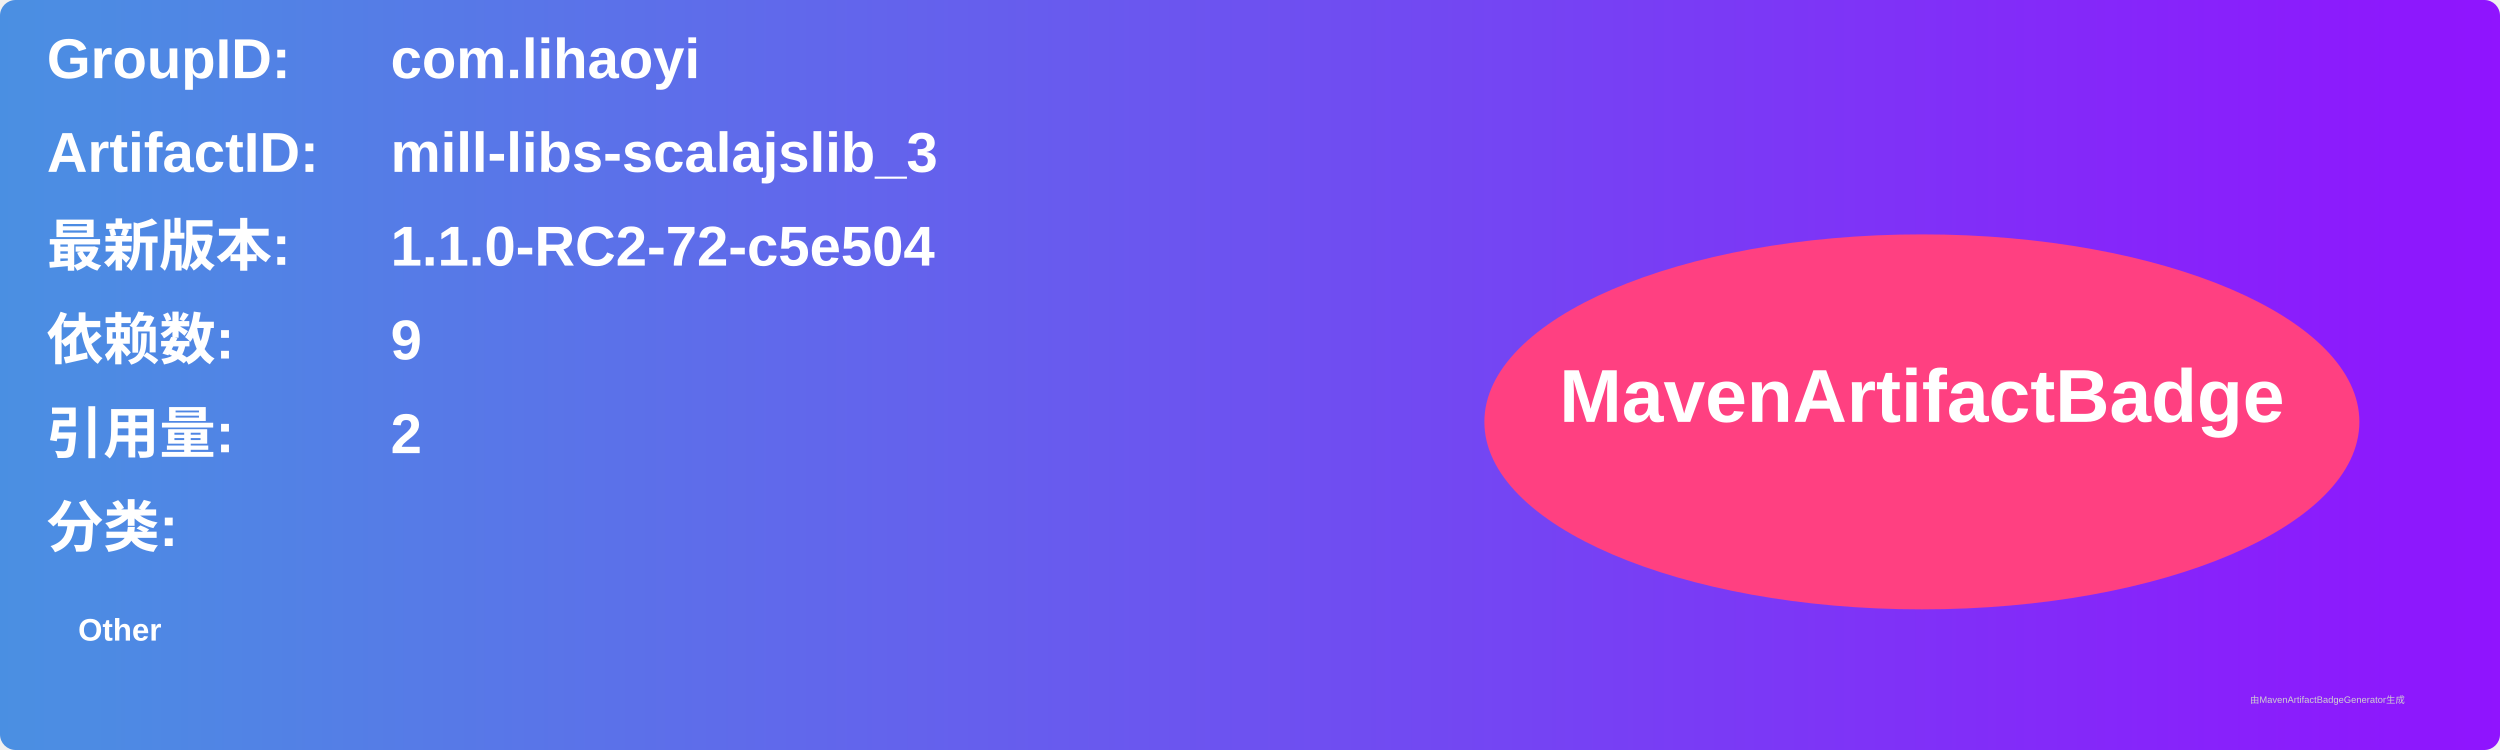
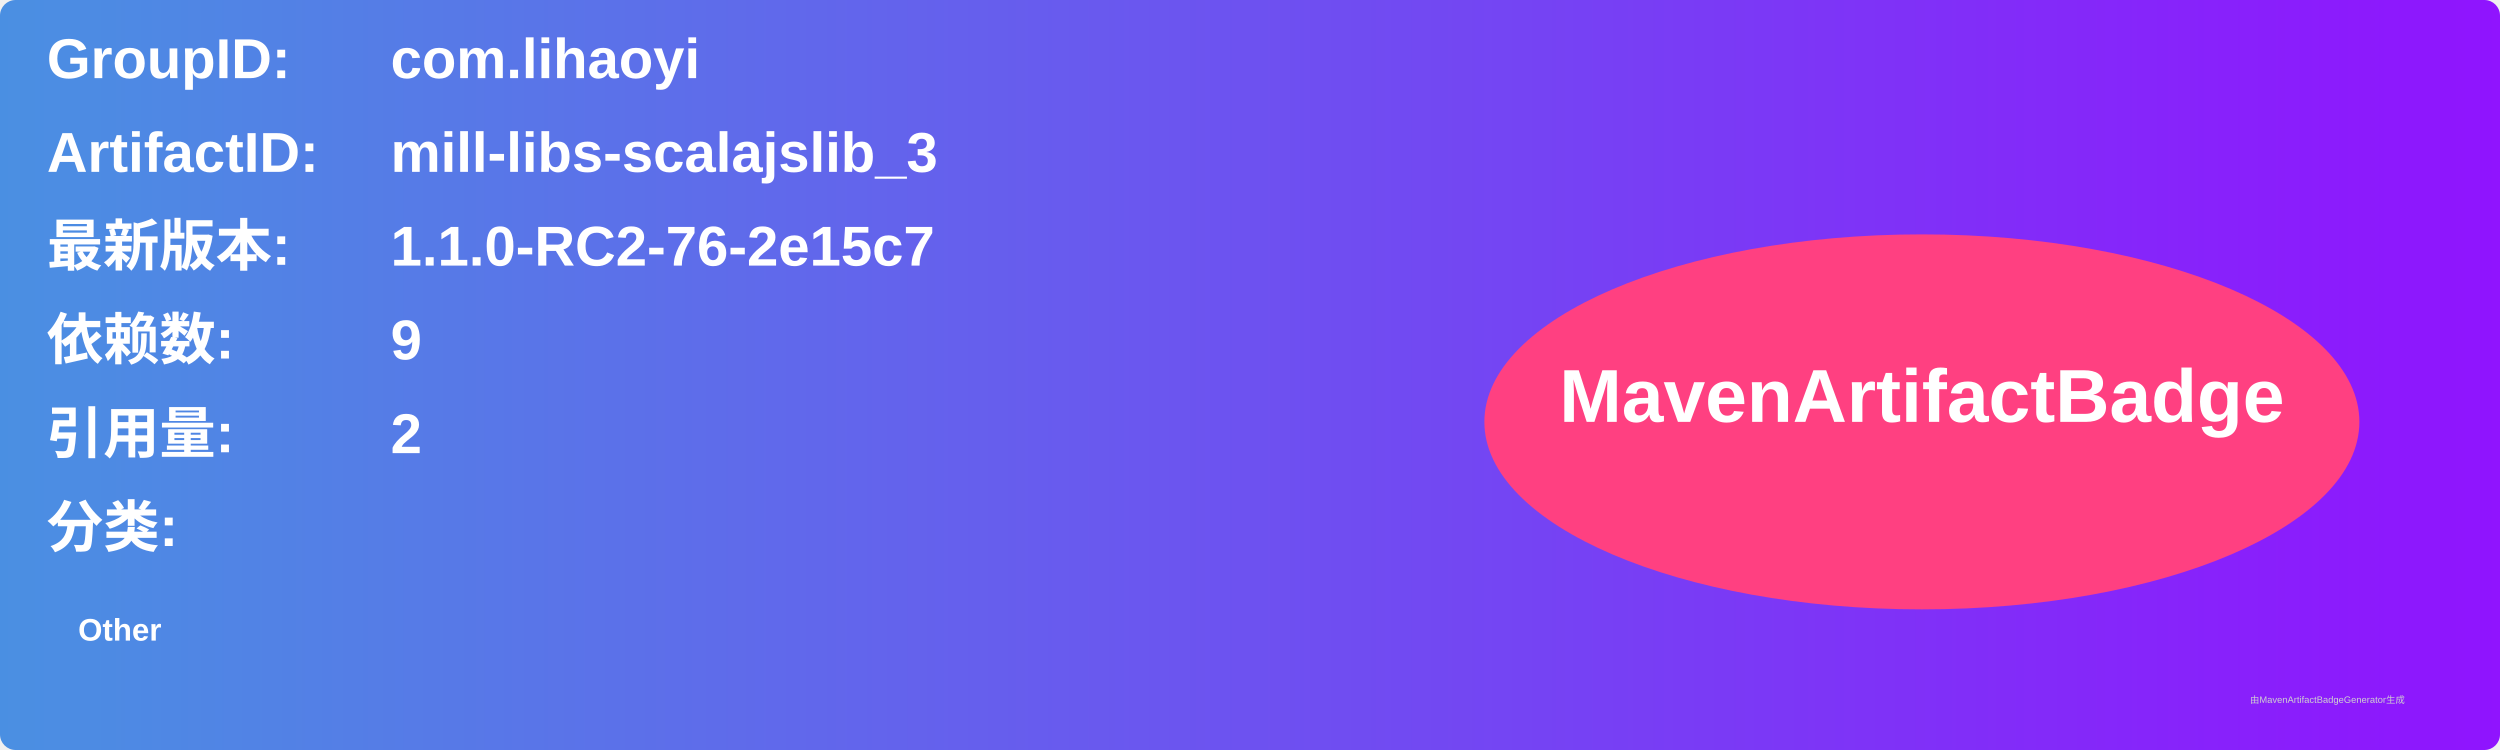
<svg xmlns="http://www.w3.org/2000/svg" width="800" height="240" viewBox="0 0 800 240">
  <linearGradient id="grad" x1="0%" y1="0%" x2="100%" y2="0%">
    <stop offset="0%" stop-color="#4a90e2" />
    <stop offset="100%" stop-color="#9013fe" />
  </linearGradient>
  <rect width="100%" height="100%" rx="5" ry="5" fill="url(#grad)" />
  <g transform="translate(15, 15)">
    <text x="0" y="10" font-family="Arial" font-size="18" fill="white" font-weight="bold" width="260">GroupID:</text>
    <text x="110" y="10" font-family="Arial" font-size="18" fill="white" font-weight="bold" width="460">com.lihaoyi</text>
    <text x="0" y="40" font-family="Arial" font-size="18" fill="white" font-weight="bold" width="260">ArtifactID:</text>
    <text x="110" y="40" font-family="Arial" font-size="18" fill="white" font-weight="bold" width="460">mill-libs-scalajslib_3</text>
    <text x="0" y="70" font-family="Arial" font-size="18" fill="white" font-weight="bold">最新版本:</text>
    <text x="110" y="70" font-family="Arial" font-size="18" fill="white" font-weight="bold">
-       <tspan font-weight="bold">1.1.0-RC2-72-c5e504</tspan>
+       <tspan font-weight="bold">1.1.0-RC2-76-2e15c7</tspan>
    </text>
    <text x="0" y="100" font-family="Arial" font-size="18" fill="white" font-weight="bold">依赖数: </text>
    <text x="110" y="100" font-family="Arial" font-size="18" fill="white">
      <tspan font-weight="bold">9</tspan>
    </text>
    <text x="0" y="130" font-family="Arial" font-size="18" fill="white" font-weight="bold">引用量: </text>
    <text x="110" y="130" font-family="Arial" font-size="18" fill="white">
      <tspan font-weight="bold">2</tspan>
    </text>
    <text x="0" y="160" font-family="Arial" font-size="18" fill="white" font-weight="bold">分类:</text>
    <text x="10" y="190" font-family="Arial" font-size="10" fill="white">
      <tspan font-weight="bold">Other</tspan>
    </text>
    <ellipse cx="600" cy="120" rx="140" ry="60" fill="#ff4081" />
    <text x="600" y="120" text-anchor="middle" font-family="Arial" font-size="24" fill="white" font-weight="bold">MavenArtifactBadge</text>
  </g>
  <text x="720" y="225" font-family="Arial" font-size="3" fill="#d0d0d0">由MavenArtifactBadgeGenerator生成</text>
</svg>
